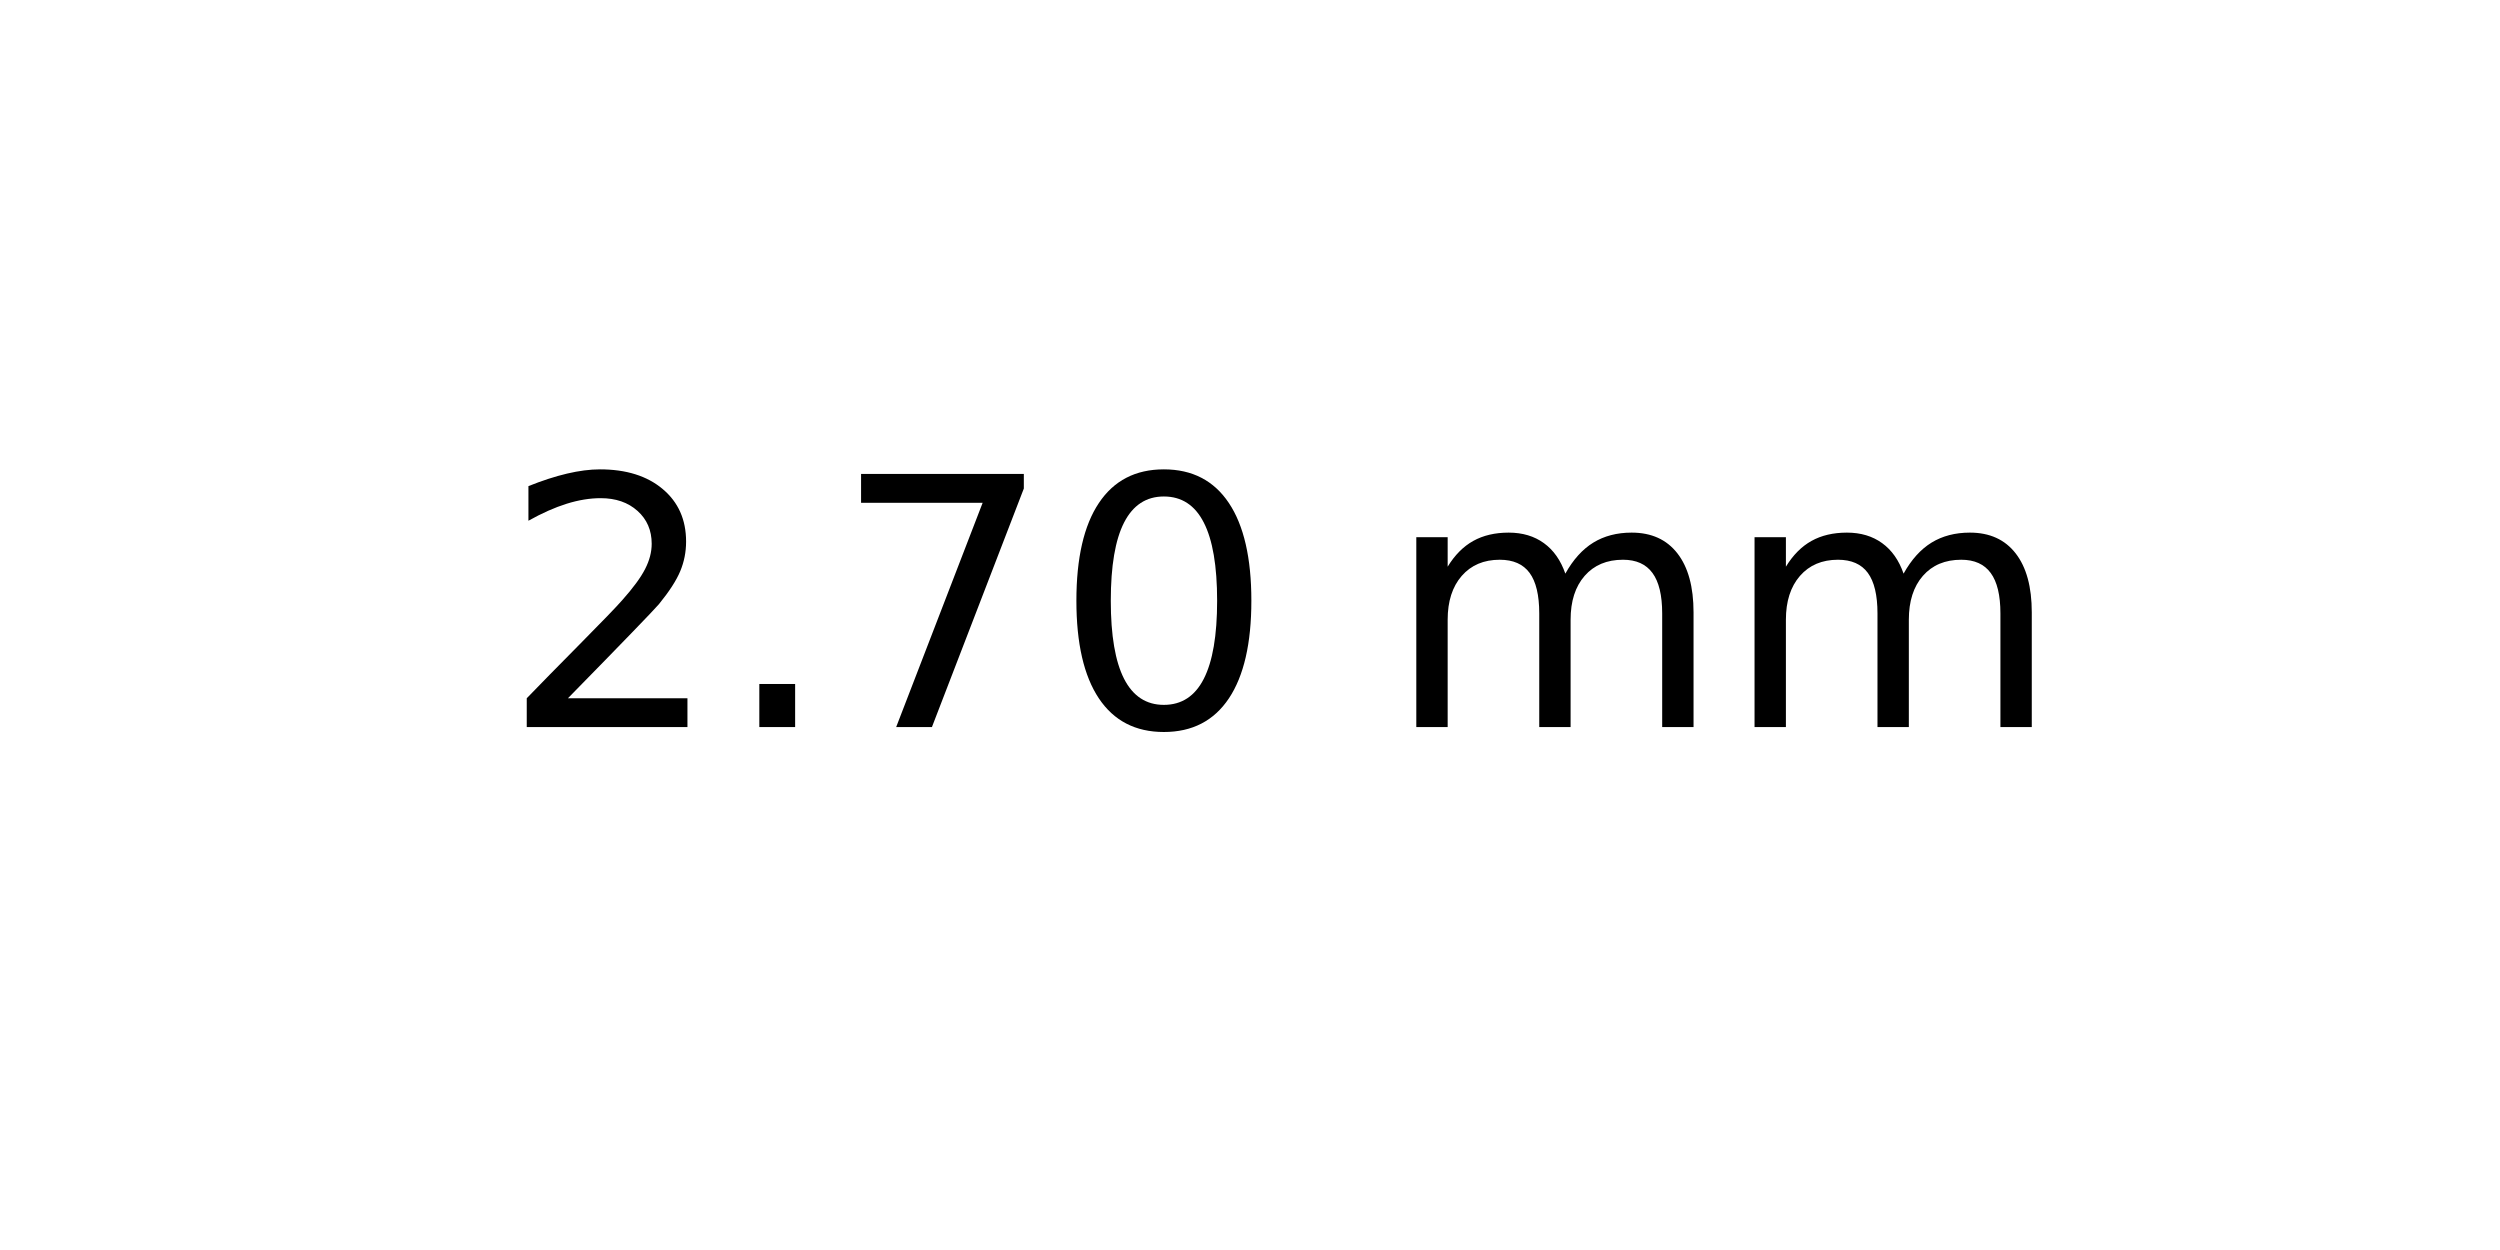
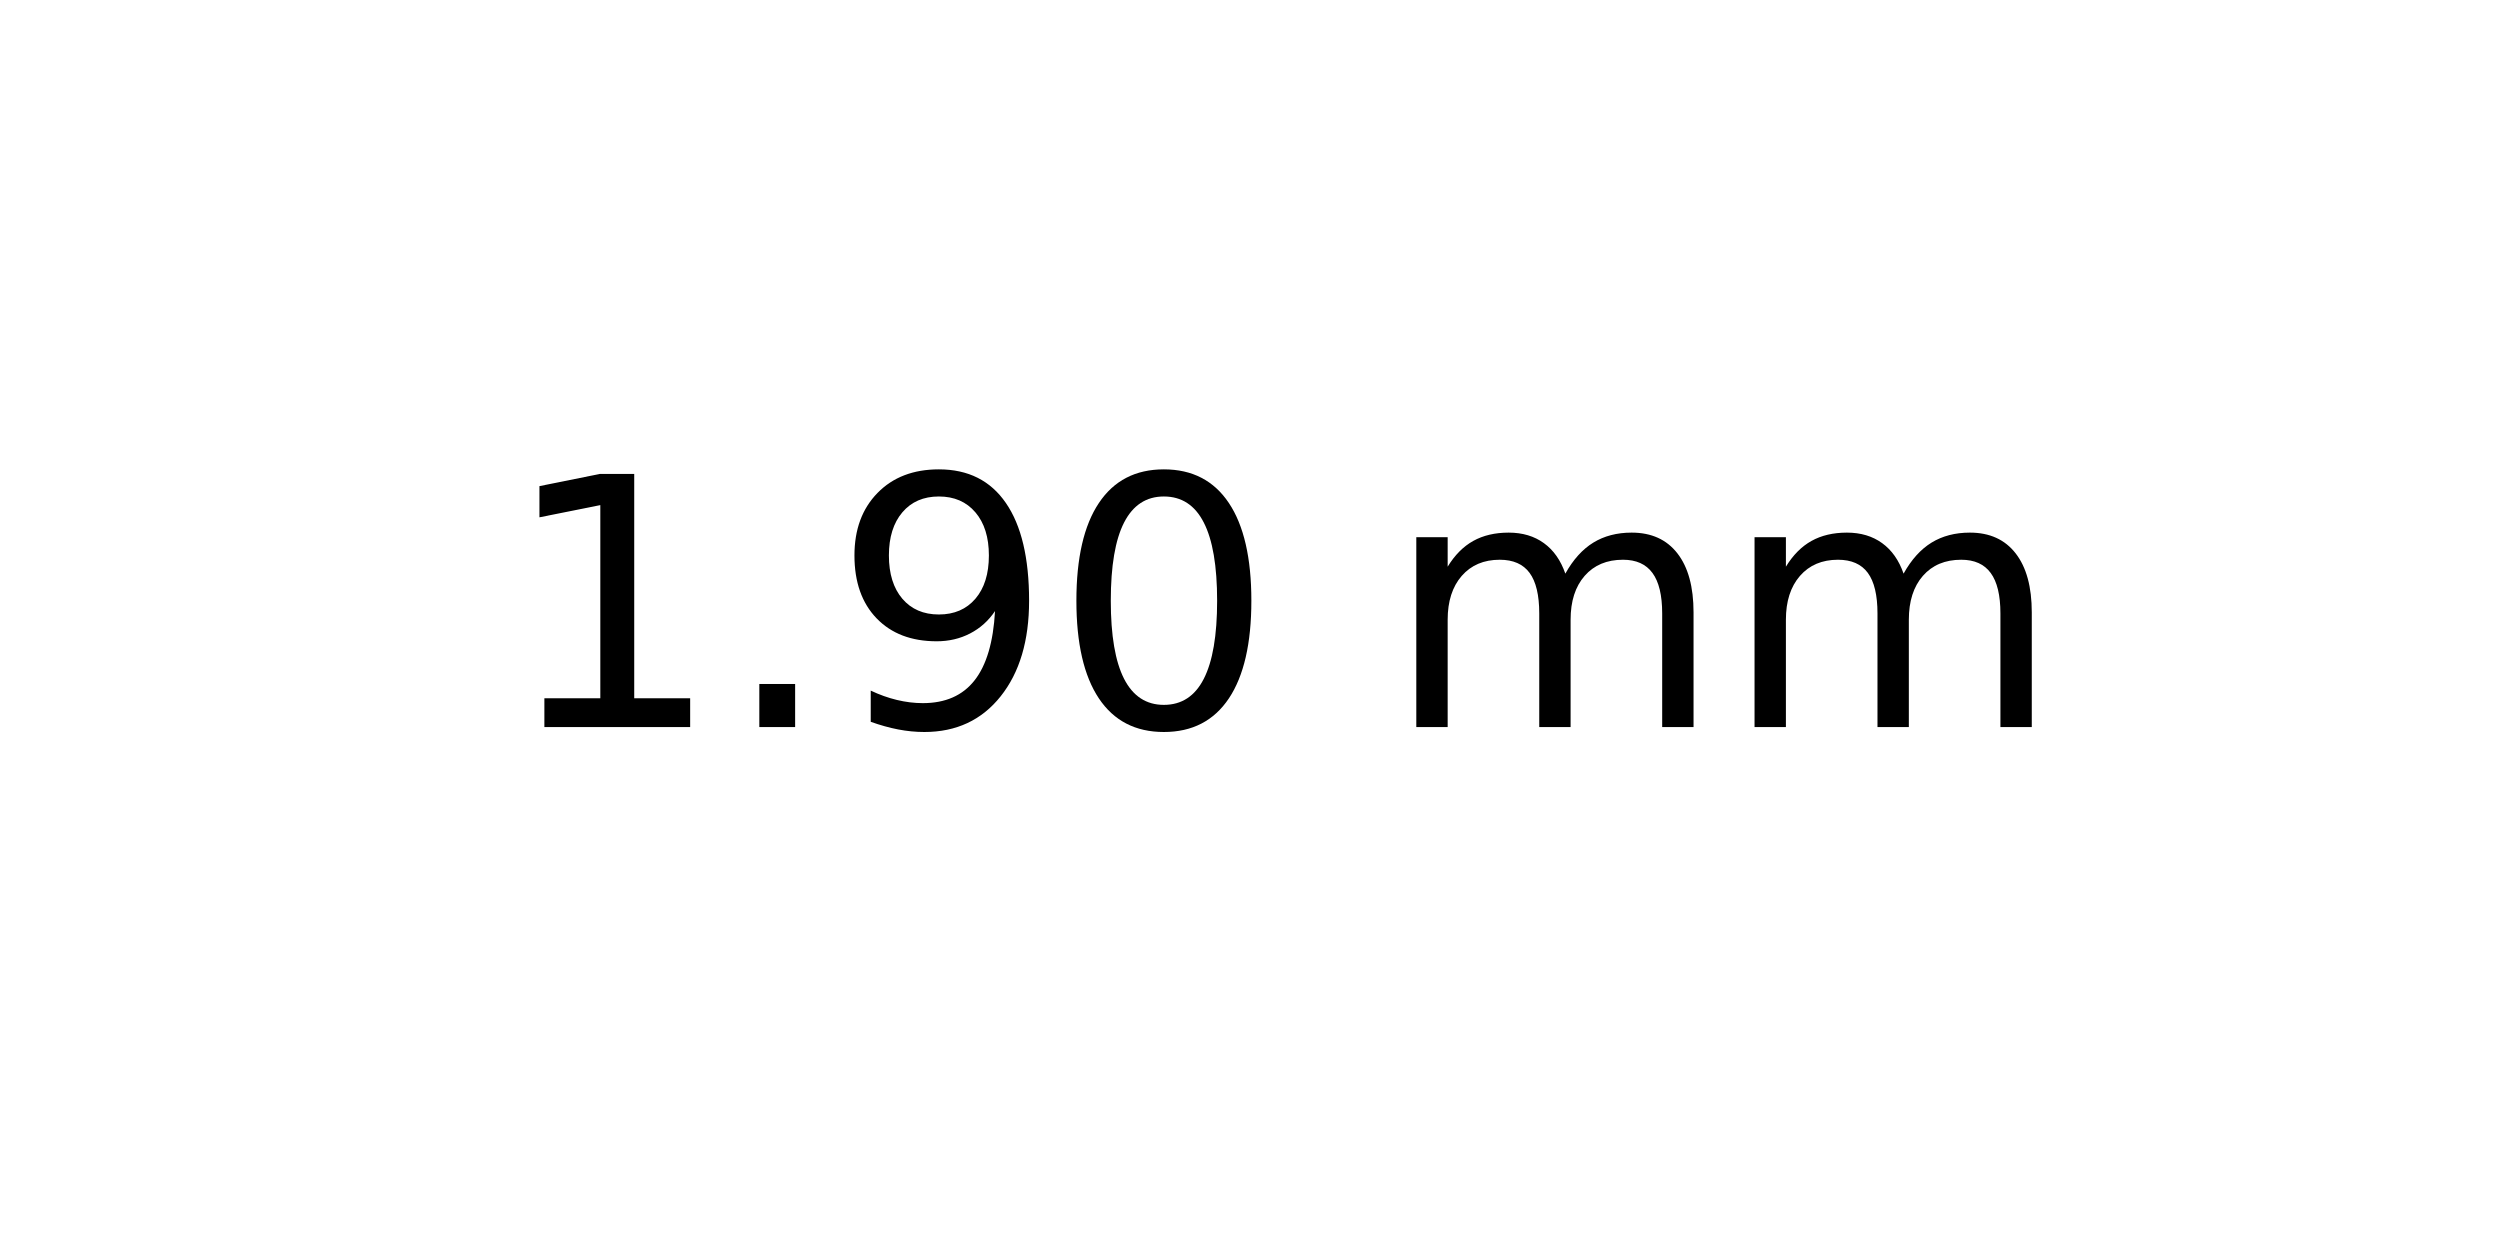
<svg xmlns="http://www.w3.org/2000/svg" xmlns:xlink="http://www.w3.org/1999/xlink" width="72pt" height="36pt" viewBox="0 0 72 36" version="1.1">
  <defs>
    <style type="text/css">*{stroke-linejoin: round; stroke-linecap: butt}</style>
  </defs>
  <g id="figure_1">
    <g id="axes_1">
      <g id="text_1">
        <g transform="translate(14.4375 20.93937) scale(0.1 -0.1)">
          <defs>
-             <path id="DejaVuSans-32" d="M 1228 531  L 3431 531  L 3431 0  L 469 0  L 469 531  Q 828 903 1448 1529  Q 2069 2156 2228 2338  Q 2531 2678 2651 2914  Q 2772 3150 2772 3378  Q 2772 3750 2511 3984  Q 2250 4219 1831 4219  Q 1534 4219 1204 4116  Q 875 4013 500 3803  L 500 4441  Q 881 4594 1212 4672  Q 1544 4750 1819 4750  Q 2544 4750 2975 4387  Q 3406 4025 3406 3419  Q 3406 3131 3298 2873  Q 3191 2616 2906 2266  Q 2828 2175 2409 1742  Q 1991 1309 1228 531  z " transform="scale(0.015625)" />
+             <path id="DejaVuSans-31" d="M 794 531  L 1825 531  L 1825 4091  L 703 3866  L 703 4441  L 1819 4666  L 2450 4666  L 2450 531  L 3481 531  L 3481 0  L 794 0  L 794 531  z " transform="scale(0.015625)" />
            <path id="DejaVuSans-2e" d="M 684 794  L 1344 794  L 1344 0  L 684 0  L 684 794  z " transform="scale(0.015625)" />
-             <path id="DejaVuSans-37" d="M 525 4666  L 3525 4666  L 3525 4397  L 1831 0  L 1172 0  L 2766 4134  L 525 4134  L 525 4666  z " transform="scale(0.015625)" />
+             <path id="DejaVuSans-39" d="M 703 97  L 703 672  Q 941 559 1184 500  Q 1428 441 1663 441  Q 2288 441 2617 861  Q 2947 1281 2994 2138  Q 2813 1869 2534 1725  Q 2256 1581 1919 1581  Q 1219 1581 811 2004  Q 403 2428 403 3163  Q 403 3881 828 4315  Q 1253 4750 1959 4750  Q 2769 4750 3195 4129  Q 3622 3509 3622 2328  Q 3622 1225 3098 567  Q 2575 -91 1691 -91  Q 1453 -91 1209 -44  Q 966 3 703 97  z M 1959 2075  Q 2384 2075 2632 2365  Q 2881 2656 2881 3163  Q 2881 3666 2632 3958  Q 2384 4250 1959 4250  Q 1534 4250 1286 3958  Q 1038 3666 1038 3163  Q 1038 2656 1286 2365  Q 1534 2075 1959 2075  z " transform="scale(0.015625)" />
            <path id="DejaVuSans-30" d="M 2034 4250  Q 1547 4250 1301 3770  Q 1056 3291 1056 2328  Q 1056 1369 1301 889  Q 1547 409 2034 409  Q 2525 409 2770 889  Q 3016 1369 3016 2328  Q 3016 3291 2770 3770  Q 2525 4250 2034 4250  z M 2034 4750  Q 2819 4750 3233 4129  Q 3647 3509 3647 2328  Q 3647 1150 3233 529  Q 2819 -91 2034 -91  Q 1250 -91 836 529  Q 422 1150 422 2328  Q 422 3509 836 4129  Q 1250 4750 2034 4750  z " transform="scale(0.015625)" />
            <path id="DejaVuSans-20" transform="scale(0.015625)" />
            <path id="DejaVuSans-6d" d="M 3328 2828  Q 3544 3216 3844 3400  Q 4144 3584 4550 3584  Q 5097 3584 5394 3201  Q 5691 2819 5691 2113  L 5691 0  L 5113 0  L 5113 2094  Q 5113 2597 4934 2840  Q 4756 3084 4391 3084  Q 3944 3084 3684 2787  Q 3425 2491 3425 1978  L 3425 0  L 2847 0  L 2847 2094  Q 2847 2600 2669 2842  Q 2491 3084 2119 3084  Q 1678 3084 1418 2786  Q 1159 2488 1159 1978  L 1159 0  L 581 0  L 581 3500  L 1159 3500  L 1159 2956  Q 1356 3278 1631 3431  Q 1906 3584 2284 3584  Q 2666 3584 2933 3390  Q 3200 3197 3328 2828  z " transform="scale(0.015625)" />
          </defs>
-           <use xlink:href="#DejaVuSans-32" />
+           <use xlink:href="#DejaVuSans-31" />
          <use xlink:href="#DejaVuSans-2e" x="63.623" />
-           <use xlink:href="#DejaVuSans-37" x="95.41" />
+           <use xlink:href="#DejaVuSans-39" x="95.41" />
          <use xlink:href="#DejaVuSans-30" x="159.033" />
          <use xlink:href="#DejaVuSans-20" x="222.656" />
          <use xlink:href="#DejaVuSans-6d" x="254.443" />
          <use xlink:href="#DejaVuSans-6d" x="351.855" />
        </g>
      </g>
    </g>
  </g>
</svg>
